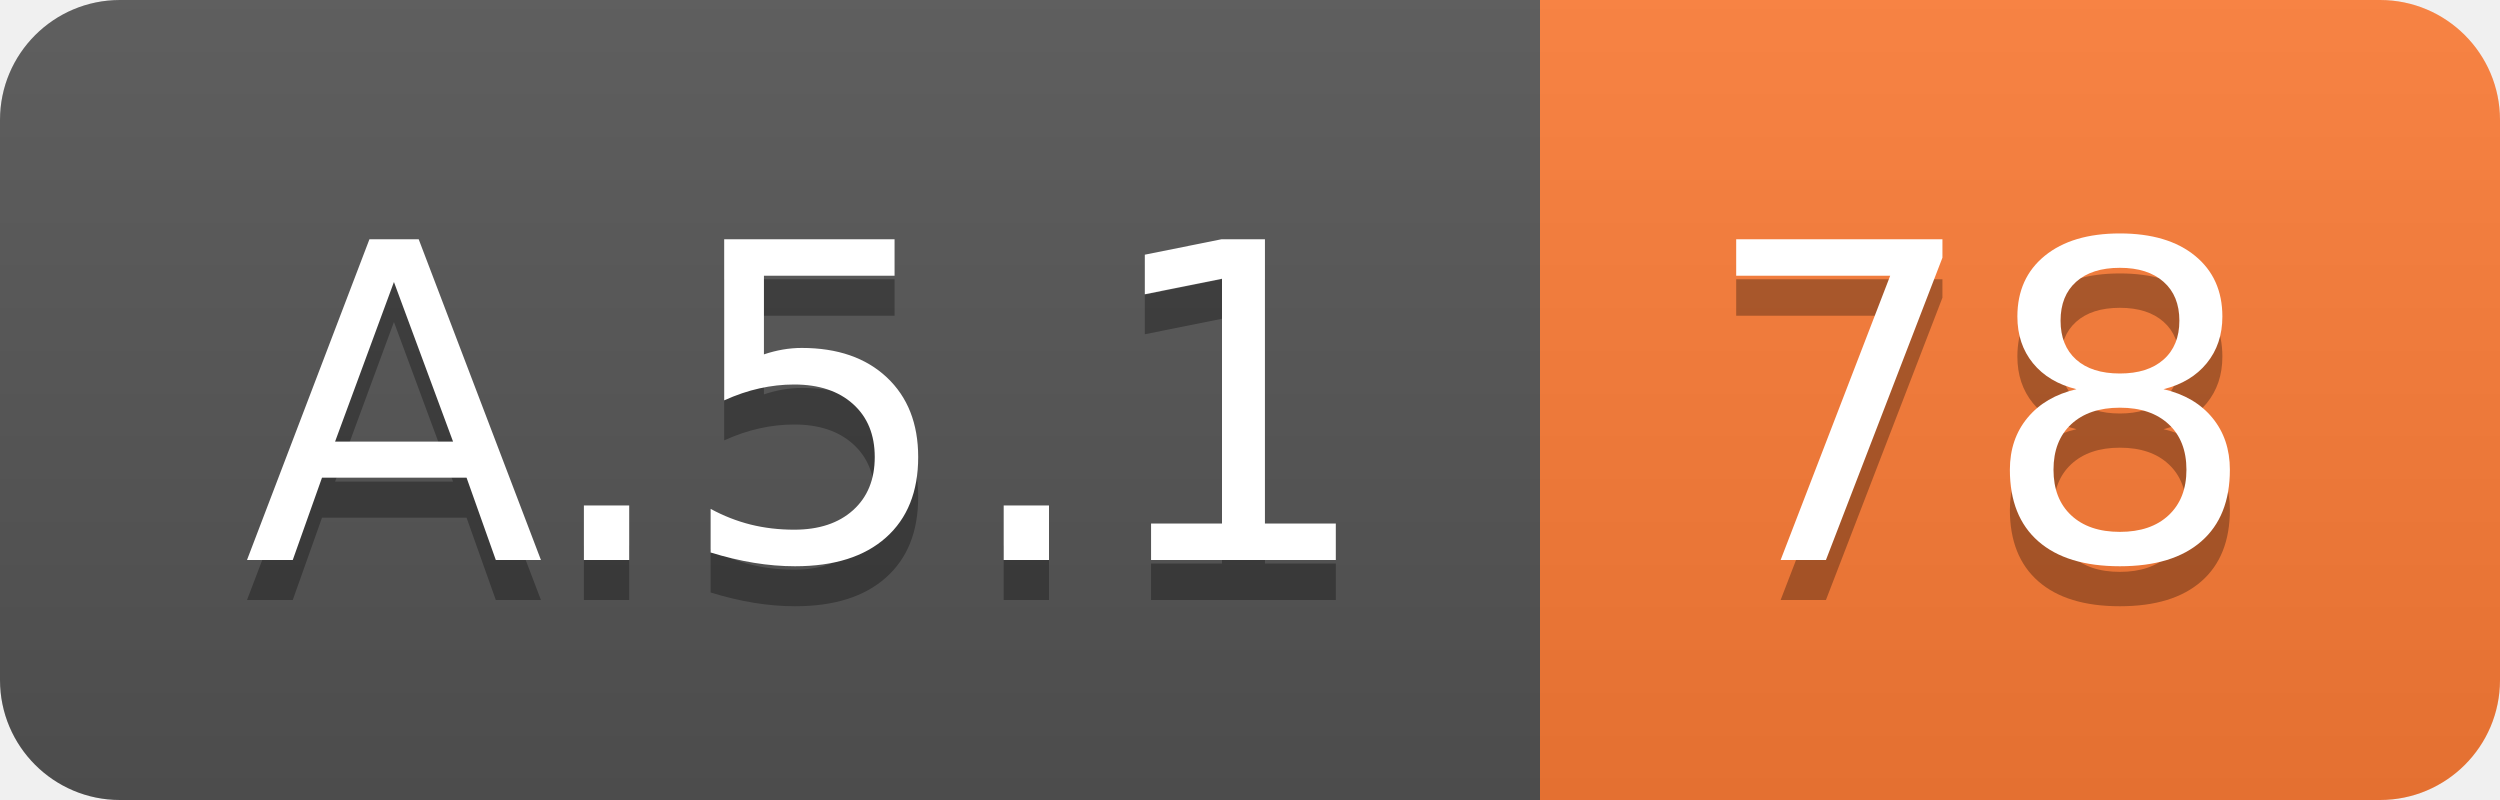
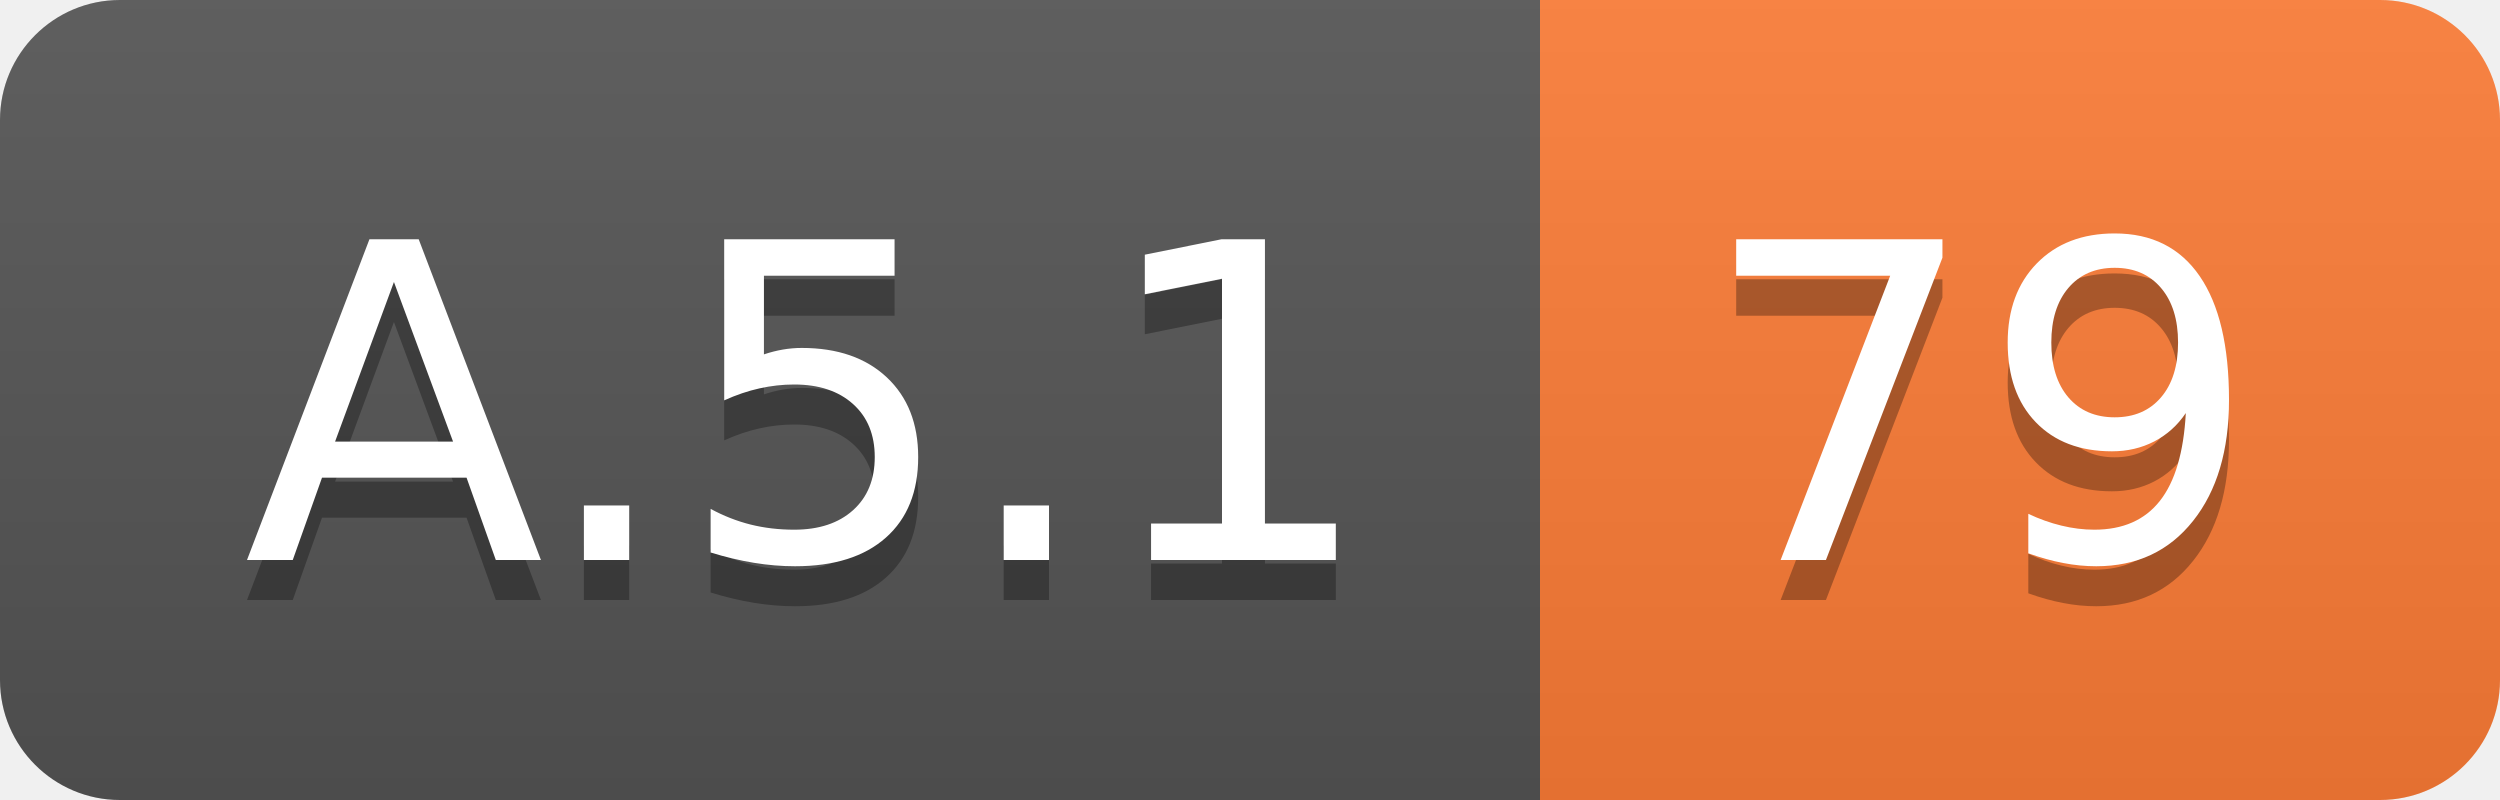
<svg xmlns="http://www.w3.org/2000/svg" width="62.5" height="20">
  <linearGradient id="smooth" x2="0" y2="100%">
    <stop offset="0" stop-color="#bbb" stop-opacity=".1" />
    <stop offset="1" stop-opacity=".1" />
  </linearGradient>
  <clipPath id="round">
    <rect width="62.5" height="20" rx="3" fill="#fff" />
  </clipPath>
  <g clip-path="url(#round)">
    <rect width="38.5" height="20" fill="#555" />
    <rect x="38.5" width="24.0" height="20" fill="#fe7d37" />
    <rect width="62.5" height="20" fill="url(#smooth)" />
  </g>
  <g fill="#fff" text-anchor="middle" font-family="DejaVu Sans,Verdana,Geneva,sans-serif" font-size="110">
    <text x="202.5" y="150" fill="#010101" fill-opacity=".3" transform="scale(0.1)" textLength="285.0" lengthAdjust="spacing">A.5.1</text>
    <text x="202.5" y="140" transform="scale(0.1)" textLength="285.0" lengthAdjust="spacing">A.5.1</text>
-     <text x="495.0" y="150" fill="#010101" fill-opacity=".3" transform="scale(0.1)" textLength="140.0" lengthAdjust="spacing">78</text>
-     <text x="495.0" y="140" transform="scale(0.1)" textLength="140.0" lengthAdjust="spacing">78</text>
+     <text x="495.0" y="150" fill="#010101" fill-opacity=".3" transform="scale(0.1)" textLength="140.0" lengthAdjust="spacing">79</text>
+     <text x="495.0" y="140" transform="scale(0.1)" textLength="140.0" lengthAdjust="spacing">79</text>
  </g>
</svg>
